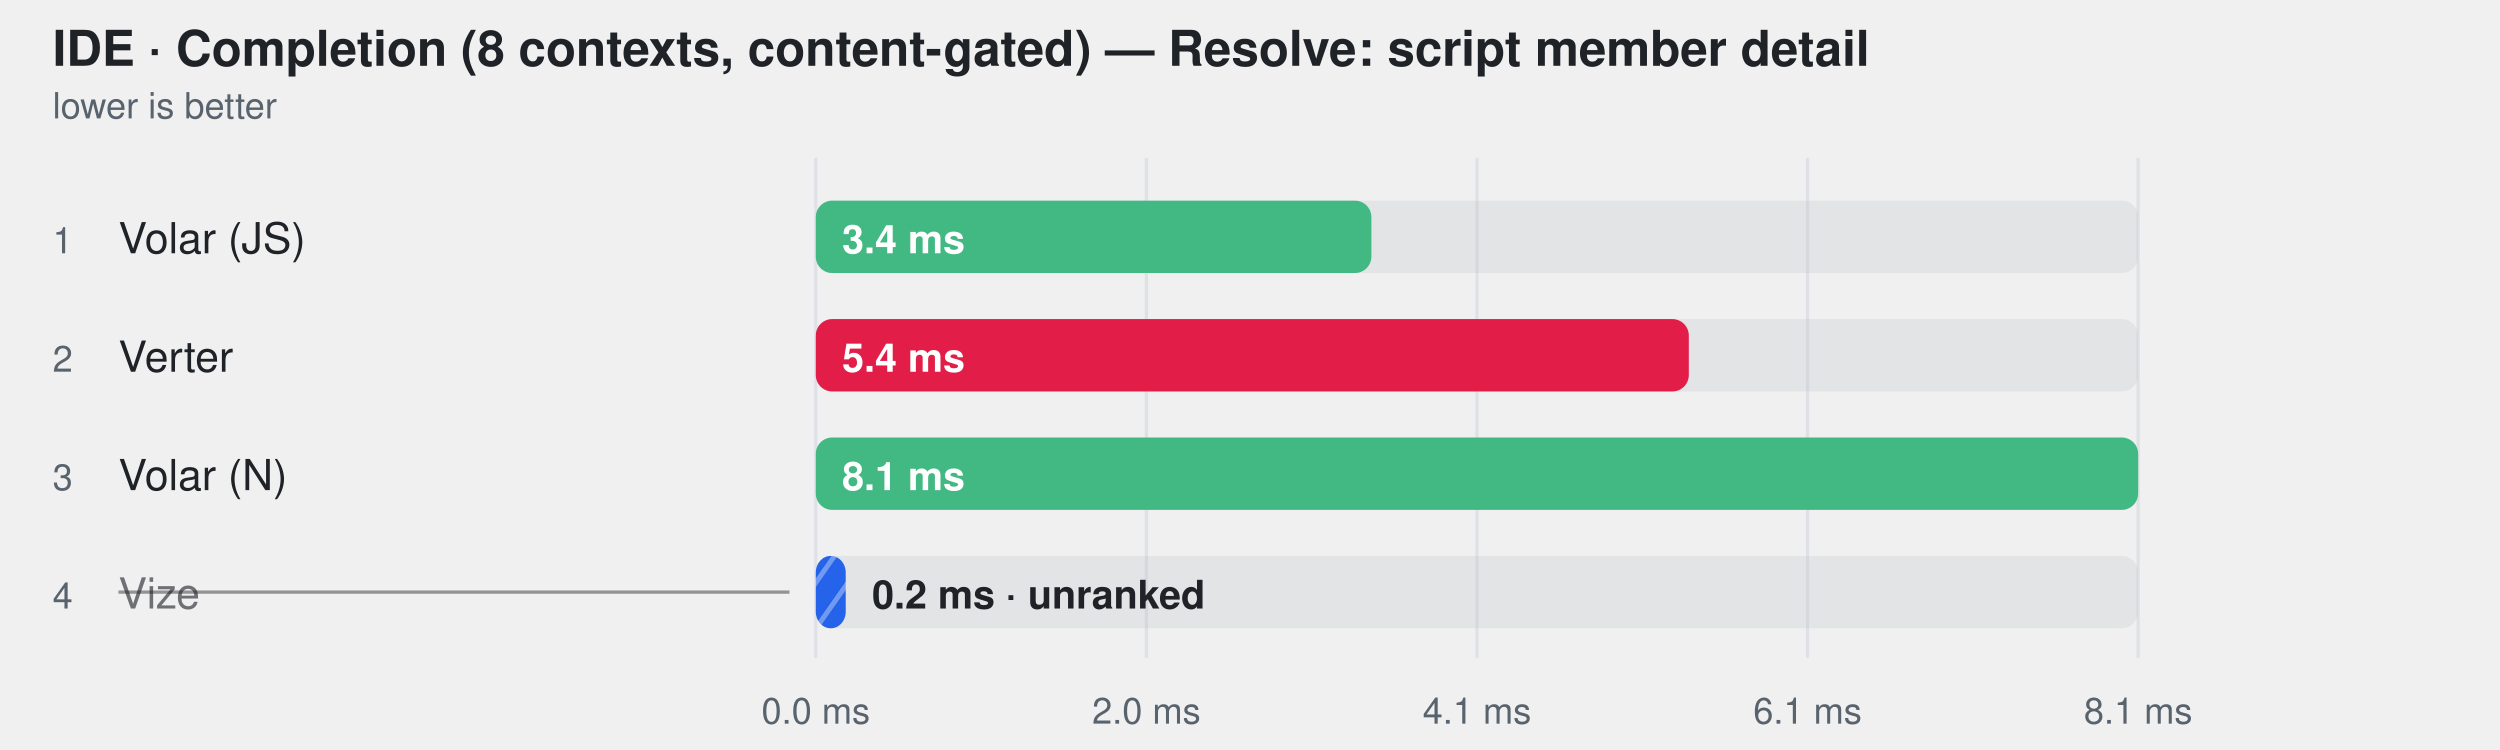
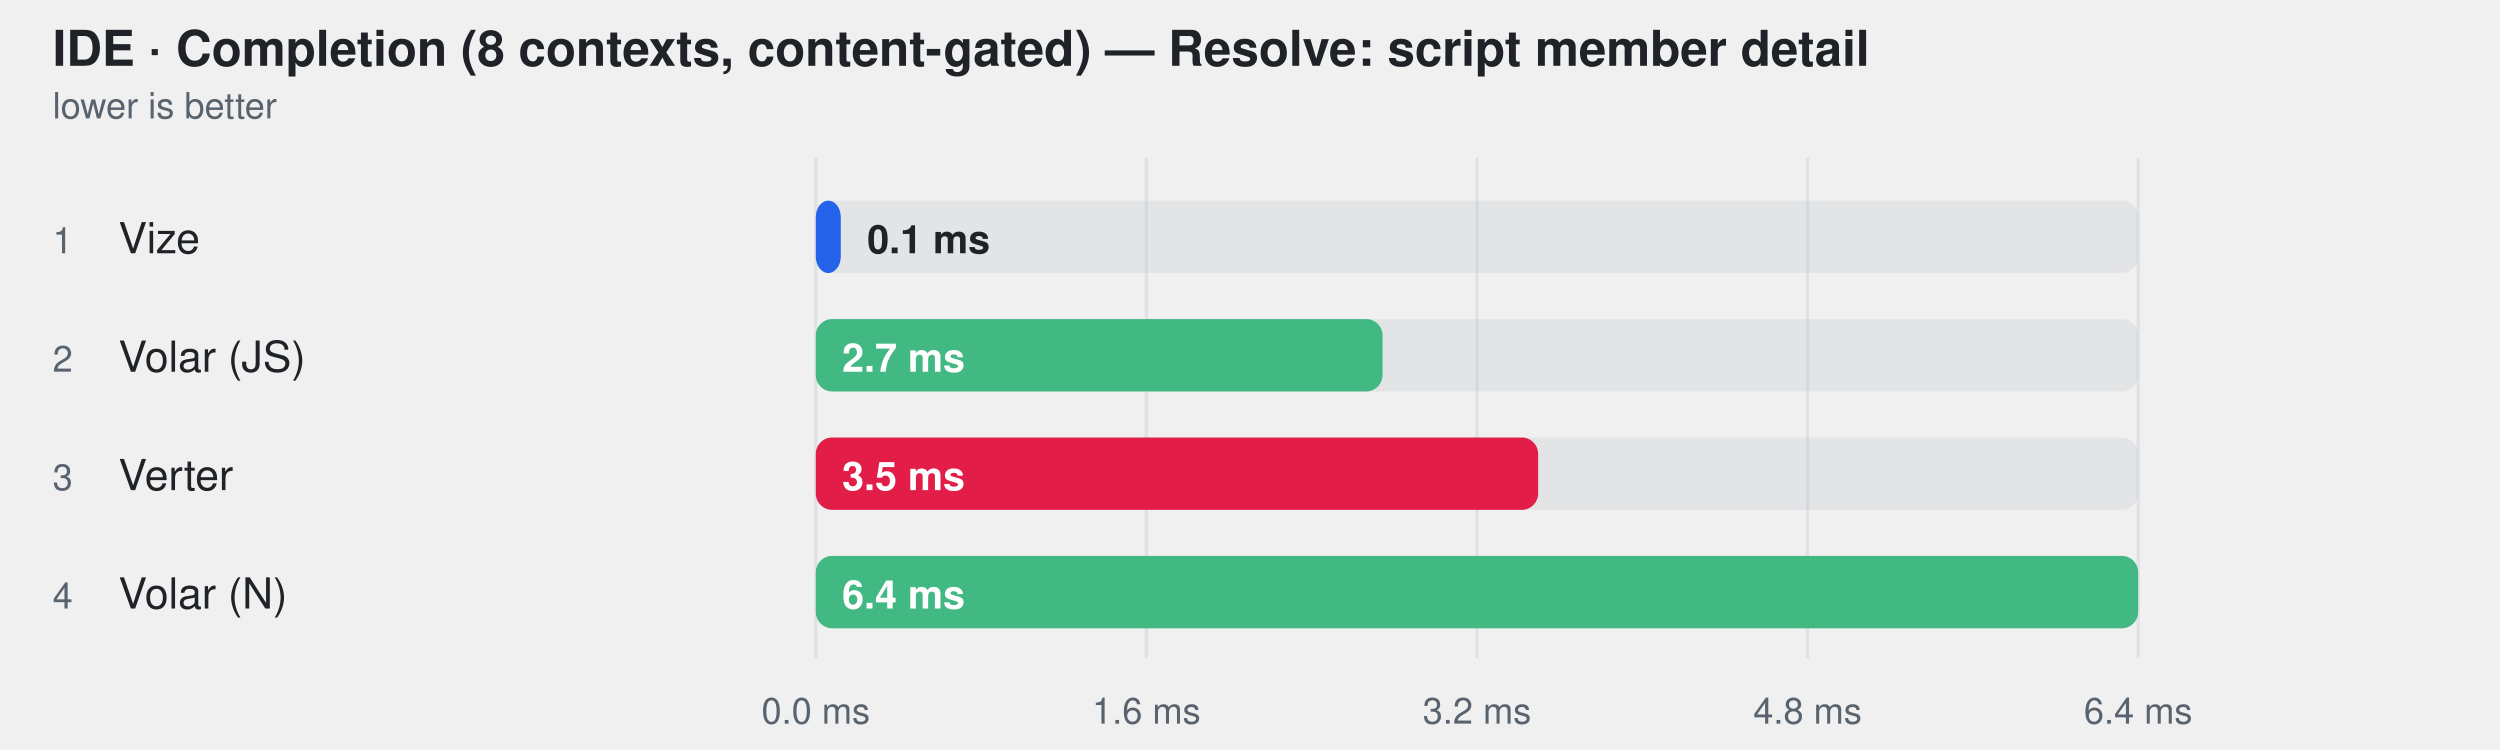
<svg xmlns="http://www.w3.org/2000/svg" width="760" height="228" viewBox="0 0 760 228" role="img" aria-label="IDE · Completion (8 contexts, content-gated) — Resolve: script member detail">
  <style>
    text { font-family: -apple-system, BlinkMacSystemFont, "Segoe UI", Helvetica, Arial, sans-serif; }
  </style>
-   <defs>
-     <pattern id="hatch-3" width="8" height="8" patternUnits="userSpaceOnUse" patternTransform="rotate(35)">
-       <rect width="8" height="8" fill="#2563eb" />
-       <line x1="0" y1="0" x2="0" y2="8" stroke="#fff" stroke-width="3" opacity="0.35" />
-     </pattern>
-   </defs>
  <text fill="#1f2328" x="16" y="20" font-size="15" font-weight="600">IDE · Completion (8 contexts, content-gated) — Resolve: script member detail</text>
  <text fill="#59636e" x="16" y="36" font-size="11">lower is better</text>
  <line x1="248" y1="48" x2="248" y2="200" stroke="#d0d7de" stroke-opacity="0.55" />
  <text fill="#59636e" x="248" y="220" text-anchor="middle" font-size="11">0.0 ms</text>
  <line x1="348.5" y1="48" x2="348.5" y2="200" stroke="#d0d7de" stroke-opacity="0.55" />
-   <text fill="#59636e" x="348.5" y="220" text-anchor="middle" font-size="11">2.0 ms</text>
+   <text fill="#59636e" x="348.5" y="220" text-anchor="middle" font-size="11">1.6 ms</text>
  <line x1="449" y1="48" x2="449" y2="200" stroke="#d0d7de" stroke-opacity="0.55" />
-   <text fill="#59636e" x="449" y="220" text-anchor="middle" font-size="11">4.1 ms</text>
+   <text fill="#59636e" x="449" y="220" text-anchor="middle" font-size="11">3.2 ms</text>
  <line x1="549.5" y1="48" x2="549.5" y2="200" stroke="#d0d7de" stroke-opacity="0.55" />
-   <text fill="#59636e" x="549.5" y="220" text-anchor="middle" font-size="11">6.1 ms</text>
+   <text fill="#59636e" x="549.5" y="220" text-anchor="middle" font-size="11">4.8 ms</text>
  <line x1="650" y1="48" x2="650" y2="200" stroke="#d0d7de" stroke-opacity="0.55" />
-   <text fill="#59636e" x="650" y="220" text-anchor="middle" font-size="11">8.1 ms</text>
+   <text fill="#59636e" x="650" y="220" text-anchor="middle" font-size="11">6.4 ms</text>
  <text fill="#59636e" x="16" y="77" font-size="11">1</text>
-   <text fill="#1f2328" x="36" y="77" font-size="13">Volar (JS)</text>
+   <text fill="#1f2328" x="36" y="77" font-size="13">Vize</text>
  <rect x="248" y="61" width="402" height="22" rx="5" fill="#afb8c133" />
-   <rect x="248" y="61" width="168.9" height="22" rx="5" fill="#42b883" />
-   <text fill="#ffffff" x="256" y="77" font-size="12" font-weight="600">3.4 ms</text>
+   <rect x="248" y="61" width="7.6" height="22" rx="5" fill="#2563eb" />
+   <text fill="#1f2328" x="263.632" y="77" font-size="12" font-weight="600">0.1 ms</text>
  <text fill="#59636e" x="16" y="113" font-size="11">2</text>
-   <text fill="#1f2328" x="36" y="113" font-size="13">Verter</text>
+   <text fill="#1f2328" x="36" y="113" font-size="13">Volar (JS)</text>
  <rect x="248" y="97" width="402" height="22" rx="5" fill="#afb8c133" />
-   <rect x="248" y="97" width="265.4" height="22" rx="5" fill="#e11d48" />
-   <text fill="#ffffff" x="256" y="113" font-size="12" font-weight="600">5.4 ms</text>
+   <rect x="248" y="97" width="172.3" height="22" rx="5" fill="#42b883" />
+   <text fill="#ffffff" x="256" y="113" font-size="12" font-weight="600">2.7 ms</text>
  <text fill="#59636e" x="16" y="149" font-size="11">3</text>
-   <text fill="#1f2328" x="36" y="149" font-size="13">Volar (N)</text>
+   <text fill="#1f2328" x="36" y="149" font-size="13">Verter</text>
  <rect x="248" y="133" width="402" height="22" rx="5" fill="#afb8c133" />
-   <rect x="248" y="133" width="402.0" height="22" rx="5" fill="#42b883" />
-   <text fill="#ffffff" x="256" y="149" font-size="12" font-weight="600">8.1 ms</text>
+   <rect x="248" y="133" width="219.6" height="22" rx="5" fill="#e11d48" />
+   <text fill="#ffffff" x="256" y="149" font-size="12" font-weight="600">3.5 ms</text>
  <text fill="#59636e" x="16" y="185" font-size="11">4</text>
-   <text fill="#1f2328" x="36" y="185" font-size="13" fill-opacity="0.62">Vize</text>
-   <line x1="36" y1="180" x2="240" y2="180" stroke="#1f2328" stroke-opacity="0.45" />
+   <text fill="#1f2328" x="36" y="185" font-size="13">Volar (N)</text>
  <rect x="248" y="169" width="402" height="22" rx="5" fill="#afb8c133" />
-   <rect x="248" y="169" width="9.1" height="22" rx="5" fill="url(#hatch-3)" />
-   <text fill="#1f2328" x="265.112" y="185" font-size="12" font-weight="600">0.2 ms · unranked</text>
+   <rect x="248" y="169" width="402.0" height="22" rx="5" fill="#42b883" />
+   <text fill="#ffffff" x="256" y="185" font-size="12" font-weight="600">6.4 ms</text>
</svg>
